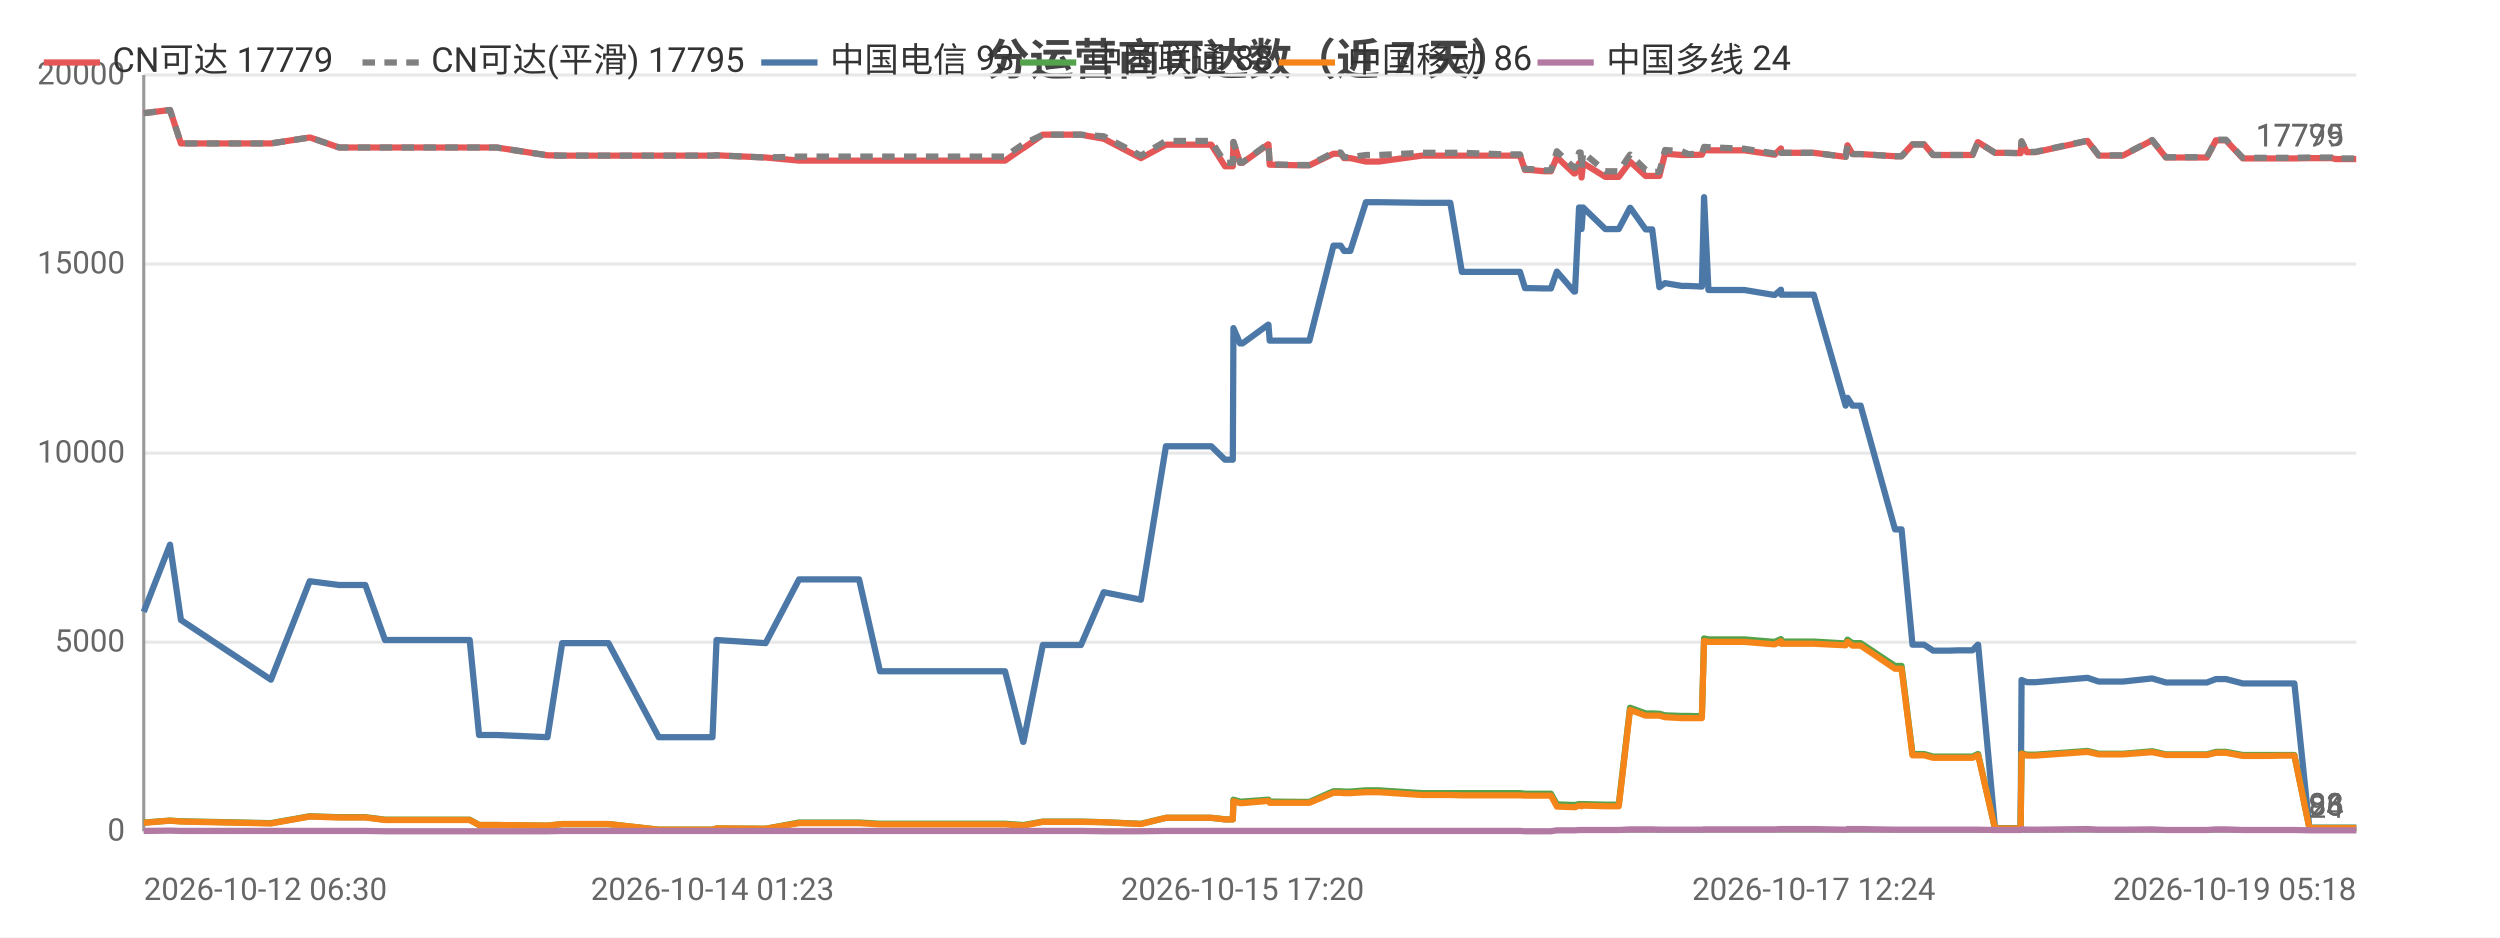
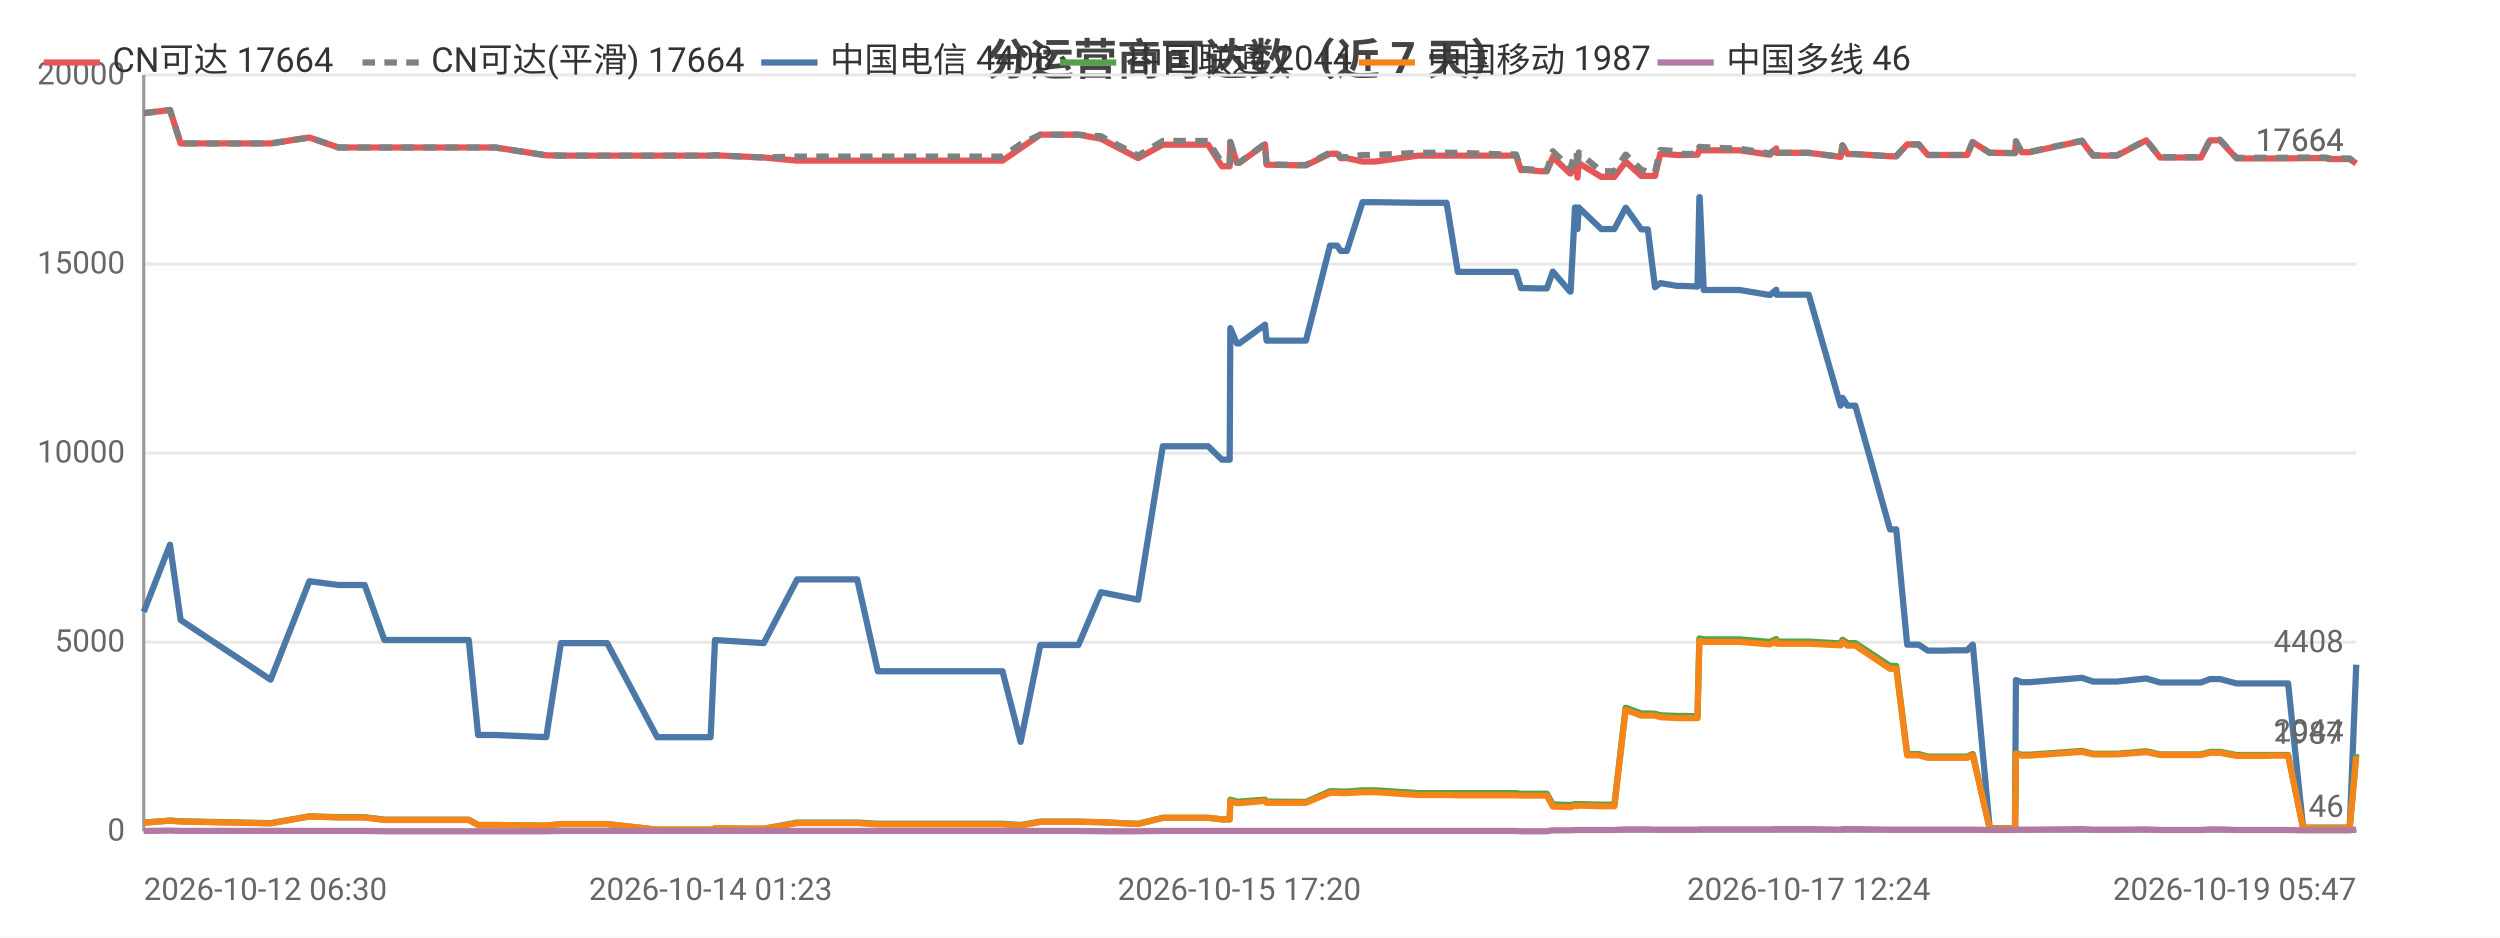
<svg xmlns="http://www.w3.org/2000/svg" width="800" height="300" viewBox="0 0 800 300">
  <rect width="800" height="300" fill="#ffffff" />
  <style>text{font-family:system-ui,-apple-system,'Segoe UI',Roboto,'PingFang SC','Microsoft YaHei','Noto Sans CJK SC',sans-serif}.g{stroke:#e8e8e8;stroke-width:1}.a{stroke:#999;stroke-width:1}.t{font-size:10px;fill:#666}.m{font-size:10px;text-anchor:middle;fill:#666}.e{font-size:10px;text-anchor:end;fill:#666}.l{font-size:11px;fill:#333}.tt{font-size:14px;font-weight:600;text-anchor:middle;fill:#444}.em{font-size:13px;text-anchor:middle;fill:#999}</style>
  <text class="tt" x="400.0" y="24">分运营商可达数（近 7 天）</text>
  <line class="g" x1="46" y1="266" x2="754" y2="266" />
  <text class="e" x="40" y="269">0</text>
  <line class="g" x1="46" y1="205.5" x2="754" y2="205.5" />
  <text class="e" x="40" y="208.5">5000</text>
  <line class="g" x1="46" y1="145" x2="754" y2="145" />
  <text class="e" x="40" y="148">10000</text>
  <line class="g" x1="46" y1="84.5" x2="754" y2="84.5" />
  <text class="e" x="40" y="87.5">15000</text>
  <line class="g" x1="46" y1="24" x2="754" y2="24" />
  <text class="e" x="40" y="27">20000</text>
  <line class="a" x1="46" y1="24" x2="46" y2="266" />
  <line class="a" x1="46" y1="266" x2="754" y2="266" />
-   <polyline fill="none" stroke="#e45756" stroke-width="2" stroke-linejoin="round" points="46,36.2 54.4,35.2 57.9,45.9 86.7,45.9 99.1,44.0 99.2,44.0 108.5,47.2 108.5,47.2 116.9,47.2 123.2,47.2 129.0,47.2 150.3,47.2 153.3,47.2 158.9,47.2 175.2,49.7 179.9,49.8 180.0,49.8 188.2,49.8 190.0,49.8 194.7,49.8 210.8,49.8 211.7,49.8 215.8,49.8 228.0,49.8 229.3,49.7 244.9,50.4 245.0,50.4 255.7,51.4 255.8,51.4 256.1,51.4 262.5,51.4 274.9,51.4 281.6,51.4 286.5,51.4 296.8,51.4 297.6,51.4 302.3,51.4 308.0,51.4 311.7,51.4 321.6,51.4 327.4,47.4 327.5,47.4 333.7,43.1 333.7,43.1 337.5,43.1 345.9,43.1 353.2,44.4 353.2,44.4 365.1,50.6 373.1,46.3 373.1,46.3 375.4,46.3 375.5,46.3 377.0,46.3 378.0,46.3 379.4,46.3 382.9,46.3 387.6,46.3 392.0,53.2 394.5,53.2 394.7,45.5 396.8,52.1 397.6,52.1 405.8,46.2 405.9,46.2 406.3,52.7 416.3,52.9 416.9,52.9 416.9,52.9 419.0,52.9 426.7,49.2 426.8,49.2 429.0,49.2 430.1,50.6 432.1,50.6 437.1,51.7 437.2,51.7 439.0,51.7 439.0,51.7 441.2,51.7 455.0,49.8 455.1,49.8 455.7,49.8 457.7,49.8 464.1,49.8 467.8,49.8 482.0,49.8 482.4,49.8 483.3,49.8 484.0,49.8 484.1,49.8 486.4,49.8 488.0,54.4 489.8,54.4 494.2,54.8 494.2,54.8 496.3,54.8 498.2,50.3 503.7,55.5 504.0,55.5 505.3,52.2 505.8,52.2 506.1,56.8 506.6,52.2 513.7,56.6 513.8,56.6 515.8,56.6 518.0,56.6 521.6,51.8 521.7,51.8 526.6,56.3 526.7,56.3 528.7,56.3 531.0,56.3 532.8,49.2 532.8,49.2 538.2,49.6 538.2,49.6 540.2,49.6 544.6,49.5 545.3,48.0 545.3,48.0 546.7,48.1 558.2,48.1 567.8,49.5 567.9,49.5 569.9,47.5 570.0,48.9 580.4,48.9 590.6,50.2 590.6,50.2 591.2,46.5 592.8,49.3 595.4,49.3 606.4,50.0 607.5,50.0 607.6,50.0 608.5,50.0 612.0,46.2 613.4,46.2 615.7,46.2 618.6,49.6 620.5,49.6 623.9,49.6 626.7,49.6 626.8,49.6 627.0,49.6 628.8,49.6 631.2,49.6 632.9,45.5 633.0,45.5 638.4,48.9 638.5,48.9 640.6,48.9 646.5,49.0 646.6,49.0 646.9,45.3 648.6,48.7 651.3,48.7 668.0,45.1 671.6,49.8 679.3,49.8 688.7,44.9 693.1,50.4 695.1,50.4 698.1,50.4 703.1,50.4 706.2,50.4 709.1,44.9 709.8,44.9 709.9,44.9 710.3,44.9 711.0,44.9 711.8,44.9 712.3,44.9 717.7,50.7 717.8,50.7 718.3,50.7 721.6,50.7 725.5,50.7 726.2,50.7 729.8,50.7 733.5,50.7 734.2,50.7 739.0,50.6 746.2,50.6 747.3,50.9 747.9,50.9 748.3,50.9 754,50.9" />
-   <text class="t" x="750" y="46.9" text-anchor="end" fill="#e45756">17779</text>
-   <polyline fill="none" stroke="#808080" stroke-width="2" stroke-dasharray="4,3" stroke-linejoin="round" points="46,36.2 54.4,35.2 57.9,45.9 86.7,45.9 99.1,44.0 99.2,44.0 108.5,47.2 108.5,47.2 116.9,47.2 123.2,47.2 129.0,47.2 150.3,47.2 153.3,47.2 158.9,47.2 175.2,49.7 179.9,49.8 180.0,49.8 188.2,49.8 190.0,49.8 194.7,49.8 210.8,49.8 211.7,49.8 215.8,49.8 228.0,49.8 229.3,49.7 244.9,50.4 245.0,50.4 255.7,50.1 255.8,50.1 256.1,50.1 262.5,50.1 274.9,50.1 281.6,50.1 286.5,50.1 296.8,50.1 297.6,50.1 302.3,50.1 308.0,50.1 311.7,50.1 321.6,50.1 327.4,46.1 327.5,46.1 333.7,43.1 333.7,43.1 337.5,43.1 345.9,43.1 353.2,43.6 353.2,43.6 365.1,49.8 373.1,45.1 373.1,45.1 375.4,45.1 375.5,45.1 377.0,45.1 378.0,45.1 379.4,45.1 382.9,45.1 387.6,45.1 392.0,52.1 394.5,52.1 394.7,45.4 396.8,52.0 397.6,52.0 405.8,46.0 405.9,46.0 406.3,52.6 416.3,52.8 416.9,52.8 416.9,52.8 419.0,52.8 426.7,48.8 426.8,48.8 429.0,48.8 430.1,50.3 432.1,50.3 437.1,49.6 437.2,49.6 439.0,49.6 439.0,49.6 441.2,49.6 455.0,48.9 455.1,48.9 455.7,48.9 457.7,48.9 464.1,48.9 467.8,48.9 482.0,49.4 482.4,49.4 483.3,49.4 484.0,49.4 484.1,49.4 486.4,49.4 488.0,54.1 489.8,54.1 494.2,54.5 494.2,54.5 496.3,54.5 498.2,48.4 503.7,53.7 504.0,53.7 505.3,48.8 505.8,48.8 506.1,54.1 506.6,48.8 513.7,54.8 513.8,54.8 515.8,54.8 518.0,54.8 521.6,49.5 521.7,49.5 526.6,54.3 526.7,54.3 528.7,55.0 531.0,55.0 532.8,48.0 532.8,48.0 538.2,48.4 538.2,48.4 540.2,49.3 544.6,49.2 545.3,47.0 545.3,47.0 546.7,47.1 558.2,47.6 567.8,49.1 567.9,49.1 569.9,47.4 570.0,48.9 580.4,48.9 590.6,50.2 590.6,50.2 591.2,46.5 592.8,49.3 595.4,49.3 606.4,50.0 607.5,50.0 607.6,50.0 608.5,50.0 612.0,46.2 613.4,46.2 615.7,46.2 618.6,49.6 620.5,49.6 623.9,49.6 626.7,49.6 626.8,49.6 627.0,49.6 628.8,49.6 631.2,49.6 632.9,45.5 633.0,45.5 638.4,48.9 638.5,48.9 640.6,48.9 646.5,49.0 646.6,49.0 646.9,45.2 648.6,48.6 651.3,48.6 668.0,45.0 671.6,49.7 679.3,49.7 688.7,44.8 693.1,50.3 695.1,50.3 698.1,50.3 703.1,50.3 706.2,50.3 709.1,44.7 709.8,44.7 709.9,44.7 710.3,44.7 711.0,44.7 711.8,44.7 712.3,44.7 717.7,50.5 717.8,50.5 718.3,50.5 721.6,50.5 725.5,50.5 726.2,50.5 729.8,50.5 733.5,50.5 734.2,50.5 739.0,50.4 746.2,50.4 747.3,50.7 747.9,50.7 748.3,50.7 754,50.7" />
-   <text class="t" x="750" y="46.7" text-anchor="end" fill="#808080">17795</text>
-   <polyline fill="none" stroke="#4c78a8" stroke-width="2" stroke-linejoin="round" points="46,195.8 54.4,174.3 57.9,198.4 86.7,217.5 99.1,186.0 99.2,186.0 108.5,187.2 108.5,187.2 116.9,187.2 123.2,204.8 129.0,204.8 150.3,204.8 153.3,235.2 158.9,235.2 175.2,235.9 179.9,205.8 180.0,205.8 188.2,205.8 190.0,205.8 194.7,205.8 210.8,235.9 211.7,235.9 215.8,235.9 228.0,235.9 229.3,204.8 244.9,205.8 245.0,205.8 255.7,185.4 255.8,185.4 256.1,185.4 262.5,185.4 274.9,185.4 281.6,214.8 286.5,214.8 296.8,214.8 297.6,214.8 302.3,214.8 308.0,214.8 311.7,214.8 321.6,214.8 327.4,237.4 327.5,237.4 333.7,206.4 333.7,206.4 337.5,206.4 345.9,206.4 353.2,189.5 353.2,189.5 365.1,191.9 373.1,142.8 373.1,142.8 375.4,142.8 375.5,142.8 377.0,142.8 378.0,142.8 379.4,142.8 382.9,142.8 387.6,142.8 392.0,147.1 394.5,147.1 394.7,105.0 396.8,109.9 397.6,109.9 405.8,103.9 405.9,103.9 406.3,109.0 416.3,109.0 416.9,109.0 416.9,109.0 419.0,109.0 426.7,78.6 426.8,78.6 429.0,78.6 430.1,80.3 432.1,80.3 437.1,64.7 437.2,64.7 439.0,64.7 439.0,64.7 441.2,64.7 455.0,64.9 455.1,64.9 455.7,64.9 457.7,64.9 464.1,64.9 467.8,87.0 482.0,87.0 482.4,87.0 483.3,87.0 484.0,87.0 484.1,87.0 486.4,87.0 488.0,92.2 489.8,92.2 494.2,92.3 494.2,92.3 496.3,92.3 498.2,86.9 503.7,93.3 504.0,93.3 505.3,66.4 505.8,66.4 506.1,73.3 506.6,66.4 513.7,73.3 513.8,73.3 515.8,73.3 518.0,73.3 521.6,66.5 521.7,66.5 526.6,73.4 526.7,73.4 528.7,73.4 531.0,91.9 532.8,90.6 532.8,90.6 538.2,91.5 538.2,91.5 540.2,91.5 544.6,91.7 545.3,63.1 545.3,63.1 546.7,92.8 558.2,92.8 567.8,94.4 567.9,94.4 569.9,92.7 570.0,94.3 580.4,94.3 590.6,129.8 590.6,129.8 591.2,127.3 592.8,129.8 595.4,129.8 606.4,169.4 607.5,169.4 607.6,169.4 608.5,169.4 612.0,206.3 613.4,206.3 615.7,206.3 618.6,208.2 620.5,208.2 623.9,208.2 626.7,208.1 626.8,208.1 627.0,208.1 628.8,208.1 631.2,208.1 632.9,206.3 633.0,206.3 638.4,265.0 638.5,265.0 640.6,265.0 646.5,265.0 646.6,265.0 646.9,217.6 648.6,218.3 651.3,218.3 668.0,216.9 671.6,218.1 679.3,218.1 688.7,217.1 693.1,218.4 695.1,218.4 698.1,218.4 703.1,218.4 706.2,218.4 709.1,217.3 709.8,217.3 709.9,217.3 710.3,217.3 711.0,217.3 711.8,217.3 712.3,217.3 717.7,218.7 717.8,218.7 718.3,218.7 721.6,218.7 725.5,218.7 726.2,218.7 729.8,218.7 733.5,218.7 734.2,218.7 739.0,264.9 746.2,264.9 747.3,264.9 747.9,264.9 748.3,264.9 754,264.9" />
-   <text class="t" x="750" y="260.9" text-anchor="end" fill="#4c78a8">93</text>
-   <polyline fill="none" stroke="#54a24b" stroke-width="2" stroke-linejoin="round" points="46,263.2 54.4,262.6 57.9,262.8 86.7,263.4 99.1,261.2 99.2,261.2 108.5,261.5 108.5,261.5 116.9,261.5 123.2,262.3 129.0,262.3 150.3,262.3 153.3,264.0 158.9,264.0 175.2,264.2 179.9,263.7 180.0,263.7 188.2,263.7 190.0,263.7 194.7,263.7 210.8,265.5 211.7,265.5 215.8,265.5 228.0,265.5 229.3,265.1 244.9,265.2 245.0,265.2 255.7,263.2 255.8,263.2 256.1,263.2 262.5,263.2 274.9,263.2 281.6,263.6 286.5,263.6 296.8,263.6 297.6,263.6 302.3,263.6 308.0,263.6 311.7,263.6 321.6,263.6 327.4,264.0 327.5,264.0 333.7,262.9 333.7,262.9 337.5,262.9 345.9,262.9 353.2,263.1 353.2,263.1 365.1,263.6 373.1,261.7 373.1,261.7 375.4,261.7 375.5,261.7 377.0,261.7 378.0,261.7 379.4,261.7 382.9,261.7 387.6,261.7 392.0,262.2 394.5,262.2 394.7,255.9 396.8,256.5 397.6,256.5 405.8,255.9 405.9,255.9 406.3,256.5 416.3,256.6 416.9,256.6 416.9,256.6 419.0,256.6 426.7,253.2 426.8,253.2 429.0,253.2 430.1,253.3 432.1,253.3 437.1,252.9 437.2,252.9 439.0,252.9 439.0,252.9 441.2,252.9 455.0,253.8 455.1,253.8 455.7,253.8 457.7,253.8 464.1,253.8 467.8,253.8 482.0,253.8 482.4,253.8 483.3,253.8 484.0,253.8 484.1,253.8 486.4,253.8 488.0,254.0 489.8,254.0 494.2,254.0 494.2,254.0 496.3,254.0 498.2,257.4 503.7,257.6 504.0,257.6 505.3,257.3 505.8,257.3 506.1,257.5 506.6,257.3 513.7,257.5 513.8,257.5 515.8,257.5 518.0,257.5 521.6,226.5 521.7,226.5 526.6,228.3 526.7,228.3 528.7,228.3 531.0,228.4 532.8,228.9 532.8,228.9 538.2,229.1 538.2,229.1 540.2,229.1 544.6,229.2 545.3,204.3 545.3,204.3 546.7,204.6 558.2,204.6 567.8,205.4 567.9,205.4 569.9,204.5 570.0,205.3 580.4,205.3 590.6,205.9 590.6,205.9 591.2,204.7 592.8,205.8 595.4,205.8 606.4,213.1 607.5,213.1 607.6,213.1 608.5,213.1 612.0,241.3 613.4,241.3 615.7,241.3 618.6,242.1 620.5,242.1 623.9,242.1 626.7,242.1 626.8,242.1 627.0,242.1 628.8,242.1 631.2,242.1 632.9,241.3 633.0,241.3 638.4,265.1 638.5,265.1 640.6,265.1 646.5,265.1 646.6,265.1 646.9,241.0 648.6,241.5 651.3,241.5 668.0,240.3 671.6,241.2 679.3,241.2 688.7,240.4 693.1,241.4 695.1,241.4 698.1,241.4 703.1,241.4 706.2,241.4 709.1,240.6 709.8,240.6 709.9,240.6 710.3,240.6 711.0,240.6 711.8,240.6 712.3,240.6 717.7,241.6 717.8,241.6 718.3,241.6 721.6,241.6 725.5,241.6 726.2,241.6 729.8,241.6 733.5,241.6 734.2,241.6 739.0,264.9 746.2,264.9 747.3,264.9 747.9,264.9 748.3,264.9 754,264.9" />
-   <text class="t" x="750" y="260.9" text-anchor="end" fill="#54a24b">88</text>
-   <polyline fill="none" stroke="#f58518" stroke-width="2" stroke-linejoin="round" points="46,263.3 54.4,262.6 57.9,262.9 86.7,263.5 99.1,261.3 99.2,261.3 108.5,261.6 108.5,261.6 116.9,261.6 123.2,262.4 129.0,262.4 150.3,262.4 153.3,264.0 158.9,264.0 175.2,264.2 179.9,263.7 180.0,263.7 188.2,263.7 190.0,263.7 194.7,263.7 210.8,265.5 211.7,265.5 215.8,265.5 228.0,265.5 229.3,265.1 244.9,265.2 245.0,265.2 255.7,263.4 255.8,263.4 256.1,263.4 262.5,263.4 274.9,263.4 281.6,263.8 286.5,263.8 296.8,263.8 297.6,263.8 302.3,263.8 308.0,263.8 311.7,263.8 321.6,263.8 327.4,264.2 327.5,264.2 333.7,263.0 333.7,263.0 337.5,263.0 345.9,263.0 353.2,263.1 353.2,263.1 365.1,263.7 373.1,261.7 373.1,261.7 375.4,261.7 375.5,261.7 377.0,261.7 378.0,261.7 379.4,261.7 382.9,261.7 387.6,261.7 392.0,262.2 394.5,262.2 394.7,256.4 396.8,257.0 397.6,257.0 405.8,256.3 405.9,256.3 406.3,256.9 416.3,256.9 416.9,256.9 416.9,256.9 419.0,256.9 426.7,253.7 426.8,253.7 429.0,253.7 430.1,253.8 432.1,253.8 437.1,253.5 437.2,253.5 439.0,253.5 439.0,253.5 441.2,253.5 455.0,254.4 455.1,254.4 455.7,254.4 457.7,254.4 464.1,254.4 467.8,254.5 482.0,254.5 482.4,254.5 483.3,254.5 484.0,254.5 484.1,254.5 486.4,254.5 488.0,254.6 489.8,254.6 494.2,254.6 494.2,254.6 496.3,254.6 498.2,258.1 503.7,258.3 504.0,258.3 505.3,257.8 505.8,257.8 506.1,258.0 506.6,257.8 513.7,258.0 513.8,258.0 515.8,258.0 518.0,258.0 521.6,227.2 521.7,227.2 526.6,229.0 526.7,229.0 528.7,229.0 531.0,229.0 532.8,229.5 532.8,229.5 538.2,229.8 538.2,229.8 540.2,229.8 544.6,229.8 545.3,205.1 545.3,205.1 546.7,205.4 558.2,205.4 567.8,206.2 567.9,206.2 569.9,205.2 570.0,206.0 580.4,206.0 590.6,206.5 590.6,206.5 591.2,205.4 592.8,206.6 595.4,206.6 606.4,214.0 607.5,214.0 607.6,214.0 608.5,214.0 612.0,241.7 613.4,241.7 615.7,241.7 618.6,242.5 620.5,242.5 623.9,242.5 626.7,242.5 626.8,242.5 627.0,242.5 628.8,242.5 631.2,242.5 632.9,241.7 633.0,241.7 638.4,265.1 638.5,265.1 640.6,265.1 646.5,265.1 646.6,265.1 646.9,241.2 648.6,241.8 651.3,241.8 668.0,240.6 671.6,241.4 679.3,241.4 688.7,240.7 693.1,241.6 695.1,241.6 698.1,241.6 703.1,241.6 706.2,241.6 709.1,240.9 709.8,240.9 709.9,240.9 710.3,240.9 711.0,240.9 711.8,240.9 712.3,240.9 717.7,241.9 717.8,241.9 718.3,241.9 721.6,241.9 725.5,241.9 726.2,241.9 729.8,241.8 733.5,241.8 734.2,241.8 739.0,265.0 746.2,265.0 747.3,265.0 747.9,265.0 748.3,265.0 754,265.0" />
-   <text class="t" x="750" y="261.0" text-anchor="end" fill="#f58518">86</text>
-   <polyline fill="none" stroke="#b279a2" stroke-width="2" stroke-linejoin="round" points="46,265.9 54.4,265.8 57.9,265.9 86.7,265.9 99.1,265.9 99.2,265.9 108.5,265.9 108.5,265.9 116.9,265.9 123.2,266.0 129.0,266.0 150.3,266.0 153.3,266.0 158.9,266.0 175.2,266.0 179.9,265.9 180.0,265.9 188.2,265.9 190.0,265.9 194.7,265.9 210.8,265.9 211.7,265.9 215.8,265.9 228.0,265.9 229.3,265.9 244.9,265.9 245.0,265.9 255.7,265.9 255.8,265.9 256.1,265.9 262.5,265.9 274.9,265.9 281.6,265.9 286.5,265.9 296.8,265.9 297.6,265.9 302.3,265.9 308.0,265.9 311.7,265.9 321.6,265.9 327.4,265.9 327.5,265.9 333.7,265.9 333.7,265.9 337.5,265.9 345.9,265.9 353.2,266 353.2,266 365.1,266 373.1,265.9 373.1,265.9 375.4,265.9 375.5,265.9 377.0,265.9 378.0,265.9 379.4,265.9 382.9,265.9 387.6,265.9 392.0,265.9 394.5,265.9 394.7,265.9 396.8,265.9 397.6,265.9 405.8,265.9 405.9,265.9 406.3,265.9 416.3,265.9 416.9,265.9 416.9,265.9 419.0,265.9 426.7,265.9 426.8,265.9 429.0,265.9 430.1,265.9 432.1,265.9 437.1,265.9 437.2,265.9 439.0,265.9 439.0,265.9 441.2,265.9 455.0,265.9 455.1,265.9 455.7,265.9 457.7,265.9 464.1,265.9 467.8,265.9 482.0,265.9 482.4,265.9 483.3,265.9 484.0,265.9 484.1,265.9 486.4,265.9 488.0,266.0 489.8,266.0 494.2,266.0 494.2,266.0 496.3,266.0 498.2,265.7 503.7,265.7 504.0,265.7 505.3,265.6 505.8,265.6 506.1,265.6 506.6,265.6 513.7,265.6 513.8,265.6 515.8,265.6 518.0,265.6 521.6,265.4 521.7,265.4 526.6,265.4 526.7,265.4 528.7,265.4 531.0,265.5 532.8,265.5 532.8,265.5 538.2,265.5 538.2,265.5 540.2,265.5 544.6,265.5 545.3,265.4 545.3,265.4 546.7,265.4 558.2,265.4 567.8,265.4 567.9,265.4 569.9,265.3 570.0,265.3 580.4,265.3 590.6,265.5 590.6,265.5 591.2,265.3 592.8,265.3 595.4,265.3 606.4,265.5 607.5,265.5 607.6,265.5 608.5,265.5 612.0,265.5 613.4,265.5 615.7,265.5 618.6,265.5 620.5,265.5 623.9,265.5 626.7,265.5 626.8,265.5 627.0,265.5 628.8,265.5 631.2,265.5 632.9,265.5 633.0,265.5 638.4,265.6 638.5,265.6 640.6,265.6 646.5,265.6 646.6,265.6 646.9,265.4 648.6,265.5 651.3,265.5 668.0,265.3 671.6,265.5 679.3,265.5 688.7,265.4 693.1,265.6 695.1,265.6 698.1,265.6 703.1,265.6 706.2,265.6 709.1,265.4 709.8,265.4 709.9,265.4 710.3,265.4 711.0,265.4 711.8,265.4 712.3,265.4 717.7,265.6 717.8,265.6 718.3,265.6 721.6,265.6 725.5,265.6 726.2,265.6 729.8,265.6 733.5,265.6 734.2,265.6 739.0,265.7 746.2,265.7 747.3,265.7 747.9,265.7 748.3,265.7 754,265.7" />
-   <text class="t" x="750" y="261.7" text-anchor="end" fill="#b279a2">24</text>
+   <polyline fill="none" stroke="#e45756" stroke-width="2" stroke-linejoin="round" points="46,36.2 54.4,35.2 57.8,45.9 86.6,45.9 99.0,44.0 99.0,44.0 108.3,47.2 108.4,47.2 116.7,47.2 123.0,47.2 128.8,47.2 150.0,47.2 153.0,47.2 158.5,47.2 174.8,49.7 179.5,49.8 179.6,49.8 187.8,49.8 189.6,49.8 194.3,49.8 210.3,49.8 211.2,49.8 215.3,49.8 227.4,49.8 228.8,49.7 244.3,50.4 244.4,50.4 255.1,51.4 255.2,51.4 255.5,51.4 261.9,51.4 274.3,51.4 280.9,51.4 285.8,51.4 296.1,51.4 296.8,51.4 301.5,51.4 307.2,51.4 311.0,51.4 320.8,51.4 326.6,47.4 326.6,47.4 332.9,43.1 332.9,43.1 336.6,43.1 345.1,43.1 352.3,44.4 352.3,44.4 364.2,50.6 372.1,46.3 372.2,46.3 374.4,46.3 374.5,46.3 376.0,46.3 377.0,46.3 378.5,46.3 381.9,46.3 386.6,46.3 391.0,53.2 393.5,53.2 393.7,45.5 395.8,52.1 396.6,52.1 404.8,46.2 404.8,46.2 405.3,52.7 415.3,52.9 415.8,52.9 415.8,52.9 417.9,52.9 425.6,49.2 425.7,49.2 427.9,49.2 429.0,50.6 431.0,50.6 436.0,51.7 436.0,51.7 437.8,51.7 437.9,51.7 440.1,51.7 453.8,49.8 453.9,49.8 454.5,49.8 456.5,49.8 462.9,49.8 466.5,49.8 480.8,49.8 481.2,49.8 482.0,49.8 482.7,49.8 482.9,49.8 485.1,49.8 486.7,54.4 488.5,54.4 492.9,54.8 492.9,54.8 495.0,54.8 496.9,50.3 502.4,55.5 502.6,55.5 504.0,52.2 504.5,52.2 504.8,56.8 505.2,52.2 512.4,56.6 512.4,56.6 514.4,56.6 516.6,56.6 520.2,51.8 520.3,51.8 525.2,56.3 525.3,56.3 527.3,56.3 529.6,56.3 531.3,49.2 531.4,49.2 536.7,49.6 536.8,49.6 538.8,49.6 543.2,49.5 543.8,48.0 543.9,48.0 545.2,48.1 556.7,48.1 566.3,49.5 566.4,49.5 568.4,47.5 568.5,48.9 578.8,48.9 589.0,50.2 589.0,50.2 589.6,46.5 591.2,49.3 593.7,49.3 604.8,50.0 605.9,50.0 606.0,50.0 606.8,50.0 610.3,46.2 611.7,46.2 614.0,46.2 616.9,49.6 618.9,49.6 622.2,49.6 625.0,49.6 625.1,49.6 625.3,49.6 627.1,49.6 629.5,49.6 631.2,45.5 631.3,45.5 636.7,48.9 636.8,48.9 638.8,48.9 644.7,49.0 644.8,49.0 645.1,45.3 646.9,48.7 649.5,48.7 666.2,45.1 669.8,49.8 677.4,49.8 686.8,44.9 691.2,50.4 693.2,50.4 696.2,50.4 701.2,50.4 704.3,50.4 707.2,44.9 707.8,44.9 708.0,44.9 708.3,44.9 709.1,44.9 709.9,44.9 710.4,44.9 715.7,50.7 715.8,50.7 716.4,50.7 719.6,50.7 723.5,50.7 724.2,50.7 727.8,50.7 731.5,50.7 732.2,50.7 737.0,50.6 744.2,50.6 745.2,50.9 745.8,50.9 746.3,50.9 751.9,50.9 754,52.3" />
+   <text class="t" x="750" y="48.3" text-anchor="end" fill="#e45756">17664</text>
+   <polyline fill="none" stroke="#808080" stroke-width="2" stroke-dasharray="4,3" stroke-linejoin="round" points="46,36.2 54.4,35.2 57.8,45.9 86.6,45.9 99.0,44.0 99.0,44.0 108.3,47.2 108.4,47.2 116.7,47.2 123.0,47.2 128.8,47.2 150.0,47.2 153.0,47.2 158.5,47.2 174.8,49.7 179.5,49.8 179.6,49.8 187.8,49.8 189.6,49.8 194.3,49.8 210.3,49.8 211.2,49.8 215.3,49.8 227.4,49.8 228.8,49.7 244.3,50.4 244.4,50.4 255.1,50.1 255.2,50.1 255.5,50.1 261.9,50.1 274.3,50.1 280.9,50.1 285.8,50.1 296.1,50.1 296.8,50.1 301.5,50.1 307.2,50.1 311.0,50.1 320.8,50.1 326.6,46.1 326.6,46.1 332.9,43.1 332.9,43.1 336.6,43.1 345.1,43.1 352.3,43.6 352.3,43.6 364.2,49.8 372.1,45.1 372.2,45.1 374.4,45.1 374.5,45.1 376.0,45.1 377.0,45.1 378.5,45.1 381.9,45.1 386.6,45.1 391.0,52.1 393.5,52.1 393.7,45.4 395.8,52.0 396.6,52.0 404.8,46.0 404.8,46.0 405.3,52.6 415.3,52.8 415.8,52.8 415.8,52.8 417.9,52.8 425.6,48.8 425.7,48.8 427.9,48.8 429.0,50.3 431.0,50.3 436.0,49.6 436.0,49.6 437.8,49.6 437.9,49.6 440.1,49.6 453.8,48.9 453.9,48.9 454.5,48.9 456.5,48.9 462.9,48.9 466.5,48.9 480.8,49.4 481.2,49.4 482.0,49.4 482.7,49.4 482.9,49.4 485.1,49.4 486.7,54.1 488.5,54.1 492.9,54.5 492.9,54.5 495.0,54.5 496.9,48.4 502.4,53.7 502.6,53.7 504.0,48.8 504.5,48.8 504.8,54.1 505.2,48.8 512.4,54.8 512.4,54.8 514.4,54.8 516.6,54.8 520.2,49.5 520.3,49.5 525.2,54.3 525.3,54.3 527.3,55.0 529.6,55.0 531.3,48.0 531.4,48.0 536.7,48.4 536.8,48.4 538.8,49.3 543.2,49.2 543.8,47.0 543.9,47.0 545.2,47.1 556.7,47.6 566.3,49.1 566.4,49.1 568.4,47.4 568.5,48.9 578.8,48.9 589.0,50.2 589.0,50.2 589.6,46.5 591.2,49.3 593.7,49.3 604.8,50.0 605.9,50.0 606.0,50.0 606.8,50.0 610.3,46.2 611.7,46.2 614.0,46.2 616.9,49.6 618.9,49.6 622.2,49.6 625.0,49.6 625.1,49.6 625.3,49.6 627.1,49.6 629.5,49.6 631.2,45.5 631.3,45.5 636.7,48.9 636.8,48.9 638.8,48.9 644.7,49.0 644.8,49.0 645.1,45.2 646.9,48.6 649.5,48.6 666.2,45.0 669.8,49.7 677.4,49.7 686.8,44.8 691.2,50.3 693.2,50.3 696.2,50.3 701.2,50.3 704.3,50.3 707.2,44.7 707.8,44.7 708.0,44.7 708.3,44.7 709.1,44.7 709.9,44.7 710.4,44.7 715.7,50.5 715.8,50.5 716.4,50.5 719.6,50.5 723.5,50.5 724.2,50.5 727.8,50.5 731.5,50.5 732.2,50.5 737.0,50.4 744.2,50.4 745.2,50.7 745.8,50.7 746.3,50.7 751.9,50.7 754,52.3" />
+   <text class="t" x="750" y="48.3" text-anchor="end" fill="#808080">17664</text>
+   <polyline fill="none" stroke="#4c78a8" stroke-width="2" stroke-linejoin="round" points="46,195.8 54.4,174.3 57.8,198.4 86.6,217.5 99.0,186.0 99.0,186.0 108.3,187.2 108.4,187.2 116.7,187.2 123.0,204.8 128.8,204.8 150.0,204.8 153.0,235.2 158.5,235.2 174.8,235.9 179.5,205.8 179.6,205.8 187.8,205.8 189.6,205.8 194.3,205.8 210.3,235.9 211.2,235.9 215.3,235.9 227.4,235.9 228.8,204.8 244.3,205.8 244.4,205.8 255.1,185.4 255.2,185.4 255.5,185.4 261.9,185.4 274.3,185.4 280.9,214.8 285.8,214.8 296.1,214.8 296.8,214.8 301.5,214.8 307.2,214.8 311.0,214.8 320.8,214.8 326.6,237.4 326.6,237.4 332.9,206.4 332.9,206.4 336.6,206.4 345.1,206.4 352.3,189.5 352.3,189.5 364.2,191.9 372.1,142.8 372.2,142.8 374.4,142.8 374.5,142.8 376.0,142.8 377.0,142.8 378.5,142.8 381.9,142.8 386.6,142.8 391.0,147.1 393.5,147.1 393.7,105.0 395.8,109.9 396.6,109.9 404.8,103.9 404.8,103.9 405.3,109.0 415.3,109.0 415.8,109.0 415.8,109.0 417.9,109.0 425.6,78.6 425.7,78.6 427.9,78.6 429.0,80.3 431.0,80.3 436.0,64.7 436.0,64.7 437.8,64.7 437.9,64.7 440.1,64.7 453.8,64.9 453.9,64.9 454.5,64.9 456.5,64.9 462.9,64.9 466.5,87.0 480.8,87.0 481.2,87.0 482.0,87.0 482.7,87.0 482.9,87.0 485.1,87.0 486.7,92.2 488.5,92.2 492.9,92.3 492.9,92.3 495.0,92.3 496.9,86.9 502.4,93.3 502.6,93.3 504.0,66.4 504.5,66.4 504.8,73.3 505.2,66.4 512.4,73.3 512.4,73.3 514.4,73.3 516.6,73.3 520.2,66.5 520.3,66.5 525.2,73.4 525.3,73.4 527.3,73.4 529.6,91.9 531.3,90.6 531.4,90.6 536.7,91.5 536.8,91.5 538.8,91.5 543.2,91.7 543.8,63.1 543.9,63.1 545.2,92.8 556.7,92.8 566.3,94.4 566.4,94.4 568.4,92.7 568.5,94.3 578.8,94.3 589.0,129.8 589.0,129.8 589.6,127.3 591.2,129.8 593.7,129.8 604.8,169.4 605.9,169.4 606.0,169.4 606.8,169.4 610.3,206.3 611.7,206.3 614.0,206.3 616.9,208.2 618.9,208.2 622.2,208.2 625.0,208.1 625.1,208.1 625.3,208.1 627.1,208.1 629.5,208.1 631.2,206.3 631.3,206.3 636.7,265.0 636.8,265.0 638.8,265.0 644.7,265.0 644.8,265.0 645.1,217.6 646.9,218.3 649.5,218.3 666.2,216.9 669.8,218.1 677.4,218.1 686.8,217.1 691.2,218.4 693.2,218.4 696.2,218.4 701.2,218.4 704.3,218.4 707.2,217.3 707.8,217.3 708.0,217.3 708.3,217.3 709.1,217.3 709.9,217.3 710.4,217.3 715.7,218.7 715.8,218.7 716.4,218.7 719.6,218.7 723.5,218.7 724.2,218.7 727.8,218.7 731.5,218.7 732.2,218.7 737.0,264.9 744.2,264.9 745.2,264.9 745.8,264.9 746.3,264.9 751.9,264.9 754,212.7" />
+   <text class="t" x="750" y="208.7" text-anchor="end" fill="#4c78a8">4408</text>
+   <polyline fill="none" stroke="#54a24b" stroke-width="2" stroke-linejoin="round" points="46,263.2 54.4,262.6 57.8,262.8 86.6,263.4 99.0,261.2 99.0,261.2 108.3,261.5 108.4,261.5 116.7,261.5 123.0,262.3 128.8,262.3 150.0,262.3 153.0,264.0 158.5,264.0 174.8,264.2 179.5,263.7 179.6,263.7 187.8,263.7 189.6,263.7 194.3,263.7 210.3,265.5 211.2,265.5 215.3,265.5 227.4,265.5 228.8,265.1 244.3,265.2 244.4,265.2 255.1,263.2 255.2,263.2 255.5,263.2 261.9,263.2 274.3,263.2 280.9,263.6 285.8,263.6 296.1,263.6 296.8,263.6 301.5,263.6 307.2,263.6 311.0,263.6 320.8,263.6 326.6,264.0 326.6,264.0 332.9,262.9 332.9,262.9 336.6,262.9 345.1,262.9 352.3,263.1 352.3,263.1 364.2,263.6 372.1,261.7 372.2,261.7 374.4,261.7 374.5,261.7 376.0,261.7 377.0,261.7 378.5,261.7 381.9,261.7 386.6,261.7 391.0,262.2 393.5,262.2 393.7,255.9 395.8,256.5 396.6,256.5 404.8,255.9 404.8,255.9 405.3,256.5 415.3,256.6 415.8,256.6 415.8,256.6 417.9,256.6 425.6,253.2 425.7,253.2 427.9,253.2 429.0,253.3 431.0,253.3 436.0,252.9 436.0,252.9 437.8,252.9 437.9,252.9 440.1,252.9 453.8,253.8 453.9,253.8 454.5,253.8 456.5,253.8 462.9,253.8 466.5,253.8 480.8,253.8 481.2,253.8 482.0,253.8 482.7,253.8 482.9,253.8 485.1,253.8 486.7,254.0 488.5,254.0 492.9,254.0 492.9,254.0 495.0,254.0 496.9,257.4 502.4,257.6 502.6,257.6 504.0,257.3 504.5,257.3 504.8,257.5 505.2,257.3 512.4,257.5 512.4,257.5 514.4,257.5 516.6,257.5 520.2,226.5 520.3,226.5 525.2,228.3 525.3,228.3 527.3,228.3 529.6,228.4 531.3,228.9 531.4,228.9 536.7,229.1 536.8,229.1 538.8,229.1 543.2,229.2 543.8,204.3 543.9,204.3 545.2,204.6 556.7,204.6 566.3,205.4 566.4,205.4 568.4,204.5 568.5,205.3 578.8,205.3 589.0,205.9 589.0,205.9 589.6,204.7 591.2,205.8 593.7,205.8 604.8,213.1 605.9,213.1 606.0,213.1 606.8,213.1 610.3,241.3 611.7,241.3 614.0,241.3 616.9,242.1 618.9,242.1 622.2,242.1 625.0,242.1 625.1,242.1 625.3,242.1 627.1,242.1 629.5,242.1 631.2,241.3 631.3,241.3 636.7,265.1 636.8,265.1 638.8,265.1 644.7,265.1 644.8,265.1 645.1,241.0 646.9,241.5 649.5,241.5 666.2,240.3 669.8,241.2 677.4,241.2 686.8,240.4 691.2,241.4 693.2,241.4 696.2,241.4 701.2,241.4 704.3,241.4 707.2,240.6 707.8,240.6 708.0,240.6 708.3,240.6 709.1,240.6 709.9,240.6 710.4,240.6 715.7,241.6 715.8,241.6 716.4,241.6 719.6,241.6 723.5,241.6 724.2,241.6 727.8,241.6 731.5,241.6 732.2,241.6 737.0,264.9 744.2,264.9 745.2,264.9 745.8,264.9 746.3,264.9 751.9,264.9 754,241.3" />
+   <text class="t" x="750" y="237.3" text-anchor="end" fill="#54a24b">2044</text>
+   <polyline fill="none" stroke="#f58518" stroke-width="2" stroke-linejoin="round" points="46,263.3 54.4,262.6 57.8,262.9 86.6,263.5 99.0,261.3 99.0,261.3 108.3,261.6 108.4,261.6 116.7,261.6 123.0,262.4 128.8,262.4 150.0,262.4 153.0,264.0 158.5,264.0 174.8,264.2 179.5,263.7 179.6,263.7 187.8,263.7 189.6,263.7 194.3,263.7 210.3,265.5 211.2,265.5 215.3,265.5 227.4,265.5 228.8,265.1 244.3,265.2 244.4,265.2 255.1,263.4 255.2,263.4 255.5,263.4 261.9,263.4 274.3,263.4 280.9,263.8 285.8,263.8 296.1,263.8 296.8,263.8 301.5,263.8 307.2,263.8 311.0,263.8 320.8,263.8 326.6,264.2 326.6,264.2 332.9,263.0 332.9,263.0 336.6,263.0 345.1,263.0 352.3,263.1 352.3,263.1 364.2,263.7 372.1,261.7 372.2,261.7 374.4,261.7 374.5,261.7 376.0,261.7 377.0,261.7 378.5,261.7 381.9,261.7 386.6,261.7 391.0,262.2 393.5,262.2 393.7,256.4 395.8,257.0 396.6,257.0 404.8,256.3 404.8,256.3 405.3,256.9 415.3,256.9 415.8,256.9 415.8,256.9 417.9,256.9 425.6,253.7 425.7,253.7 427.9,253.7 429.0,253.8 431.0,253.8 436.0,253.5 436.0,253.5 437.8,253.5 437.9,253.5 440.1,253.5 453.8,254.4 453.9,254.4 454.5,254.4 456.5,254.4 462.9,254.4 466.5,254.5 480.8,254.5 481.2,254.5 482.0,254.5 482.7,254.5 482.9,254.5 485.1,254.5 486.7,254.6 488.5,254.6 492.9,254.6 492.9,254.6 495.0,254.6 496.9,258.1 502.4,258.3 502.6,258.3 504.0,257.8 504.5,257.8 504.8,258.0 505.2,257.8 512.4,258.0 512.4,258.0 514.4,258.0 516.6,258.0 520.2,227.2 520.3,227.2 525.2,229.0 525.3,229.0 527.3,229.0 529.6,229.0 531.3,229.5 531.4,229.5 536.7,229.8 536.8,229.8 538.8,229.8 543.2,229.8 543.8,205.1 543.9,205.1 545.2,205.4 556.7,205.4 566.3,206.2 566.4,206.2 568.4,205.2 568.5,206.0 578.8,206.0 589.0,206.5 589.0,206.5 589.6,205.4 591.2,206.6 593.7,206.6 604.8,214.0 605.9,214.0 606.0,214.0 606.8,214.0 610.3,241.7 611.7,241.7 614.0,241.7 616.9,242.5 618.9,242.5 622.2,242.5 625.0,242.5 625.1,242.5 625.3,242.5 627.1,242.5 629.5,242.5 631.2,241.7 631.3,241.7 636.7,265.1 636.8,265.1 638.8,265.1 644.7,265.1 644.8,265.1 645.1,241.2 646.9,241.8 649.5,241.8 666.2,240.6 669.8,241.4 677.4,241.4 686.8,240.7 691.2,241.6 693.2,241.6 696.2,241.6 701.2,241.6 704.3,241.6 707.2,240.9 707.8,240.9 708.0,240.9 708.3,240.9 709.1,240.9 709.9,240.9 710.4,240.9 715.7,241.9 715.8,241.9 716.4,241.9 719.6,241.9 723.5,241.9 724.2,241.9 727.8,241.8 731.5,241.8 732.2,241.8 737.0,265.0 744.2,265.0 745.2,265.0 745.8,265.0 746.3,265.0 751.9,265.0 754,242.0" />
+   <text class="t" x="750" y="238.0" text-anchor="end" fill="#f58518">1987</text>
+   <polyline fill="none" stroke="#b279a2" stroke-width="2" stroke-linejoin="round" points="46,265.9 54.4,265.8 57.8,265.9 86.6,265.9 99.0,265.9 99.0,265.9 108.3,265.9 108.4,265.9 116.7,265.9 123.0,266.0 128.8,266.0 150.0,266.0 153.0,266.0 158.5,266.0 174.8,266.0 179.5,265.9 179.6,265.9 187.8,265.9 189.6,265.9 194.3,265.9 210.3,265.9 211.2,265.9 215.3,265.9 227.4,265.9 228.8,265.9 244.3,265.9 244.4,265.9 255.1,265.9 255.2,265.9 255.5,265.9 261.9,265.9 274.3,265.9 280.9,265.9 285.8,265.9 296.1,265.9 296.8,265.9 301.5,265.9 307.2,265.9 311.0,265.9 320.8,265.9 326.6,265.9 326.6,265.9 332.9,265.9 332.9,265.9 336.6,265.9 345.1,265.9 352.3,266 352.3,266 364.2,266 372.1,265.9 372.2,265.9 374.4,265.9 374.5,265.9 376.0,265.9 377.0,265.9 378.5,265.9 381.9,265.9 386.6,265.9 391.0,265.9 393.5,265.9 393.7,265.9 395.8,265.9 396.6,265.9 404.8,265.9 404.8,265.9 405.3,265.9 415.3,265.9 415.8,265.9 415.8,265.9 417.9,265.9 425.6,265.9 425.7,265.9 427.9,265.9 429.0,265.9 431.0,265.9 436.0,265.9 436.0,265.9 437.8,265.9 437.9,265.9 440.1,265.9 453.8,265.9 453.9,265.9 454.5,265.9 456.5,265.9 462.9,265.9 466.5,265.9 480.8,265.9 481.2,265.9 482.0,265.9 482.7,265.9 482.9,265.9 485.1,265.9 486.7,266.0 488.5,266.0 492.9,266.0 492.9,266.0 495.0,266.0 496.9,265.7 502.4,265.7 502.6,265.7 504.0,265.6 504.5,265.6 504.8,265.6 505.2,265.6 512.4,265.6 512.4,265.6 514.4,265.6 516.6,265.6 520.2,265.4 520.3,265.4 525.2,265.4 525.3,265.4 527.3,265.4 529.6,265.5 531.3,265.5 531.4,265.5 536.7,265.5 536.8,265.5 538.8,265.5 543.2,265.5 543.8,265.4 543.9,265.4 545.2,265.4 556.7,265.4 566.3,265.4 566.4,265.4 568.4,265.3 568.5,265.3 578.8,265.3 589.0,265.5 589.0,265.5 589.6,265.3 591.2,265.3 593.7,265.3 604.8,265.5 605.9,265.5 606.0,265.5 606.8,265.5 610.3,265.5 611.7,265.5 614.0,265.5 616.9,265.5 618.9,265.5 622.2,265.5 625.0,265.5 625.1,265.5 625.3,265.5 627.1,265.5 629.5,265.5 631.2,265.5 631.3,265.5 636.7,265.6 636.8,265.6 638.8,265.6 644.7,265.6 644.8,265.6 645.1,265.4 646.9,265.5 649.5,265.5 666.2,265.3 669.8,265.5 677.4,265.5 686.8,265.4 691.2,265.6 693.2,265.6 696.2,265.6 701.2,265.6 704.3,265.6 707.2,265.4 707.8,265.4 708.0,265.4 708.3,265.4 709.1,265.4 709.9,265.4 710.4,265.4 715.7,265.6 715.8,265.6 716.4,265.6 719.6,265.6 723.5,265.6 724.2,265.6 727.8,265.6 731.5,265.6 732.2,265.6 737.0,265.7 744.2,265.7 745.2,265.7 745.8,265.7 746.3,265.7 751.9,265.7 754,265.4" />
+   <text class="t" x="750" y="261.4" text-anchor="end" fill="#b279a2">46</text>
  <text class="t" x="46" y="288">2026-10-12 06:30</text>
-   <text class="m" x="228.0" y="288">2026-10-14 01:23</text>
-   <text class="m" x="397.6" y="288">2026-10-15 17:20</text>
-   <text class="m" x="580.4" y="288">2026-10-17 12:24</text>
-   <text class="e" x="754" y="288">2026-10-19 05:18</text>
+   <text class="m" x="227.4" y="288">2026-10-14 01:23</text>
+   <text class="m" x="396.6" y="288">2026-10-15 17:20</text>
+   <text class="m" x="578.8" y="288">2026-10-17 12:24</text>
+   <text class="e" x="754" y="288">2026-10-19 05:47</text>
  <line x1="14" y1="20" x2="32" y2="20" stroke="#e45756" stroke-width="2" />
-   <text class="l" x="36" y="23">CN可达 17779</text>
+   <text class="l" x="36" y="23">CN可达 17664</text>
  <line x1="116.0" y1="20" x2="134.0" y2="20" stroke="#808080" stroke-width="2" stroke-dasharray="4,3" />
-   <text class="l" x="138.0" y="23">CN可达(平滑) 17795</text>
+   <text class="l" x="138.0" y="23">CN可达(平滑) 17664</text>
  <line x1="243.6" y1="20" x2="261.6" y2="20" stroke="#4c78a8" stroke-width="2" />
-   <text class="l" x="265.6" y="23">中国电信 93</text>
-   <line x1="326.4" y1="20" x2="344.4" y2="20" stroke="#54a24b" stroke-width="2" />
-   <text class="l" x="348.4" y="23">中国联通 88</text>
-   <line x1="409.2" y1="20" x2="427.2" y2="20" stroke="#f58518" stroke-width="2" />
-   <text class="l" x="431.2" y="23">中国移动 86</text>
-   <line x1="492.0" y1="20" x2="510.0" y2="20" stroke="#b279a2" stroke-width="2" />
-   <text class="l" x="514.0" y="23">中国多线 24</text>
+   <text class="l" x="265.6" y="23">中国电信 4408</text>
+   <line x1="339.2" y1="20" x2="357.2" y2="20" stroke="#54a24b" stroke-width="2" />
+   <text class="l" x="361.2" y="23">中国联通 2044</text>
+   <line x1="434.8" y1="20" x2="452.8" y2="20" stroke="#f58518" stroke-width="2" />
+   <text class="l" x="456.8" y="23">中国移动 1987</text>
+   <line x1="530.4" y1="20" x2="548.4" y2="20" stroke="#b279a2" stroke-width="2" />
+   <text class="l" x="552.4" y="23">中国多线 46</text>
</svg>
